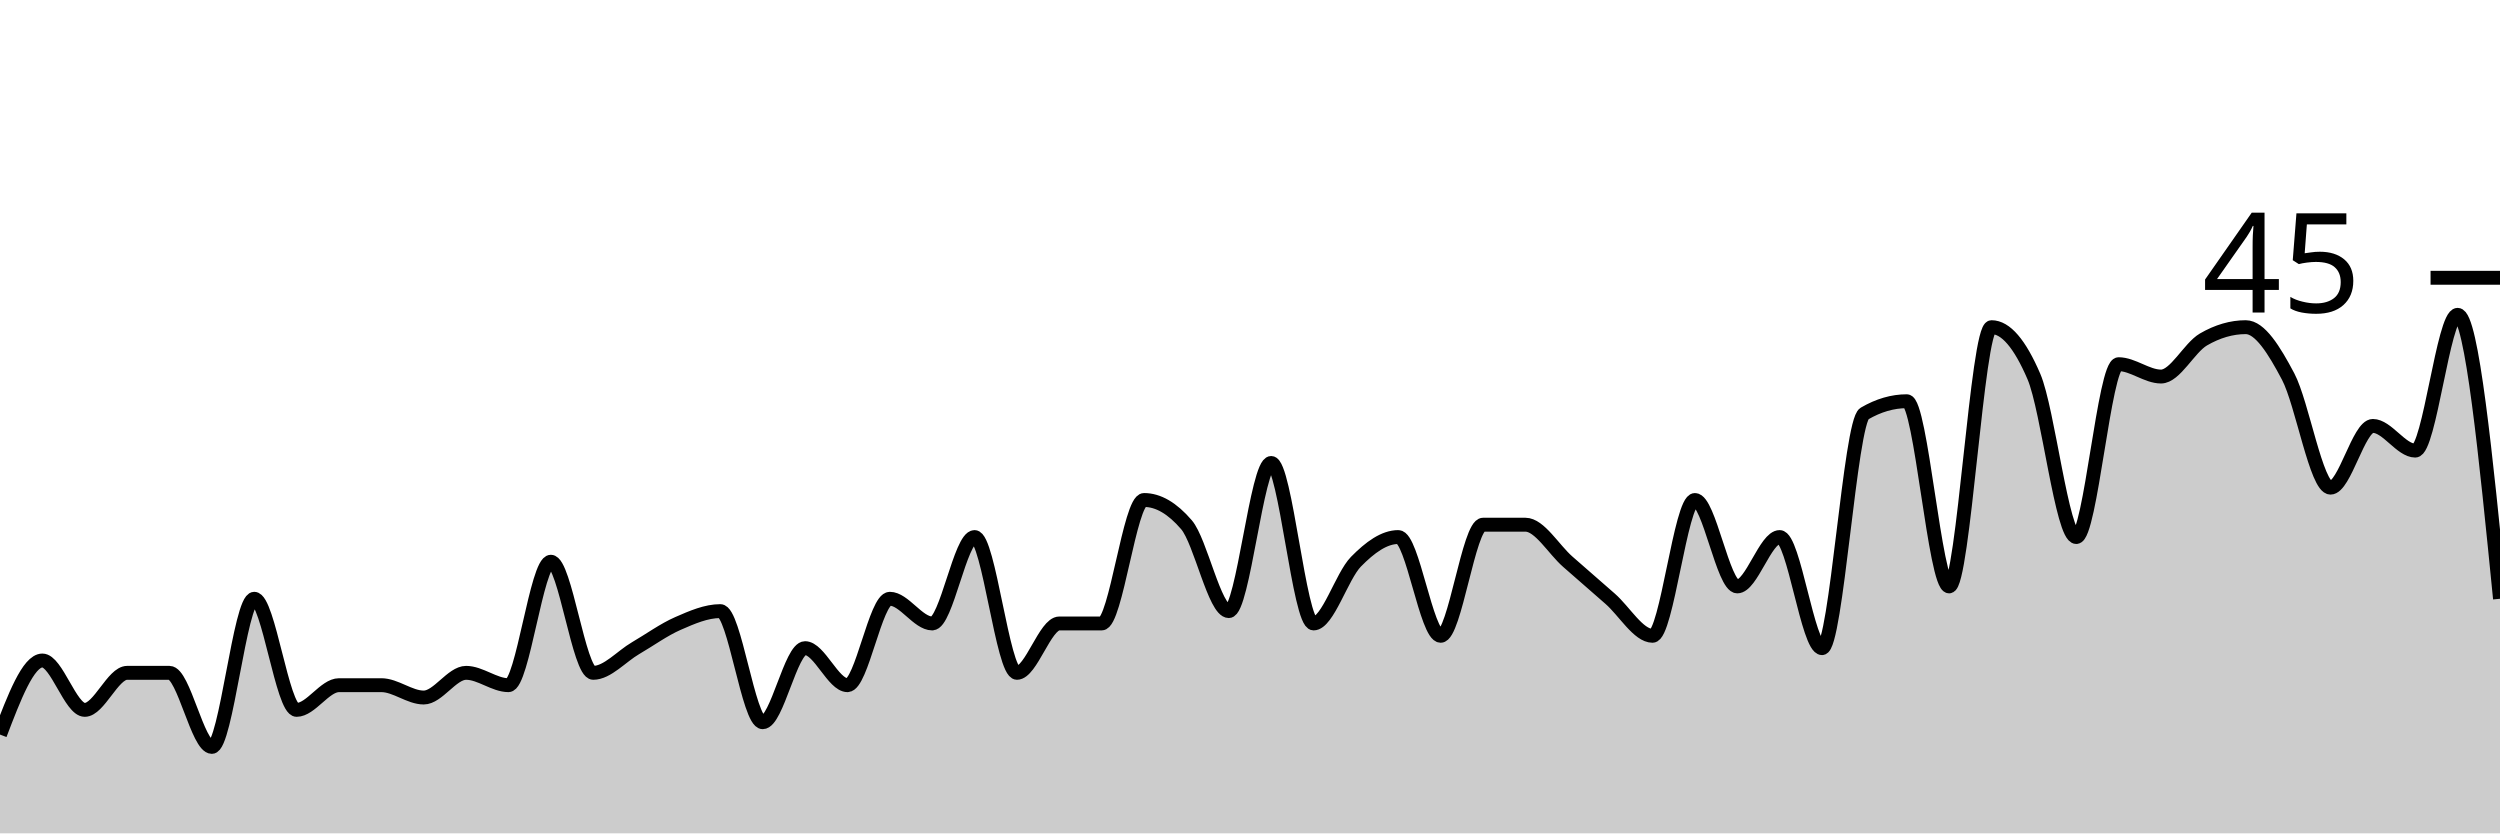
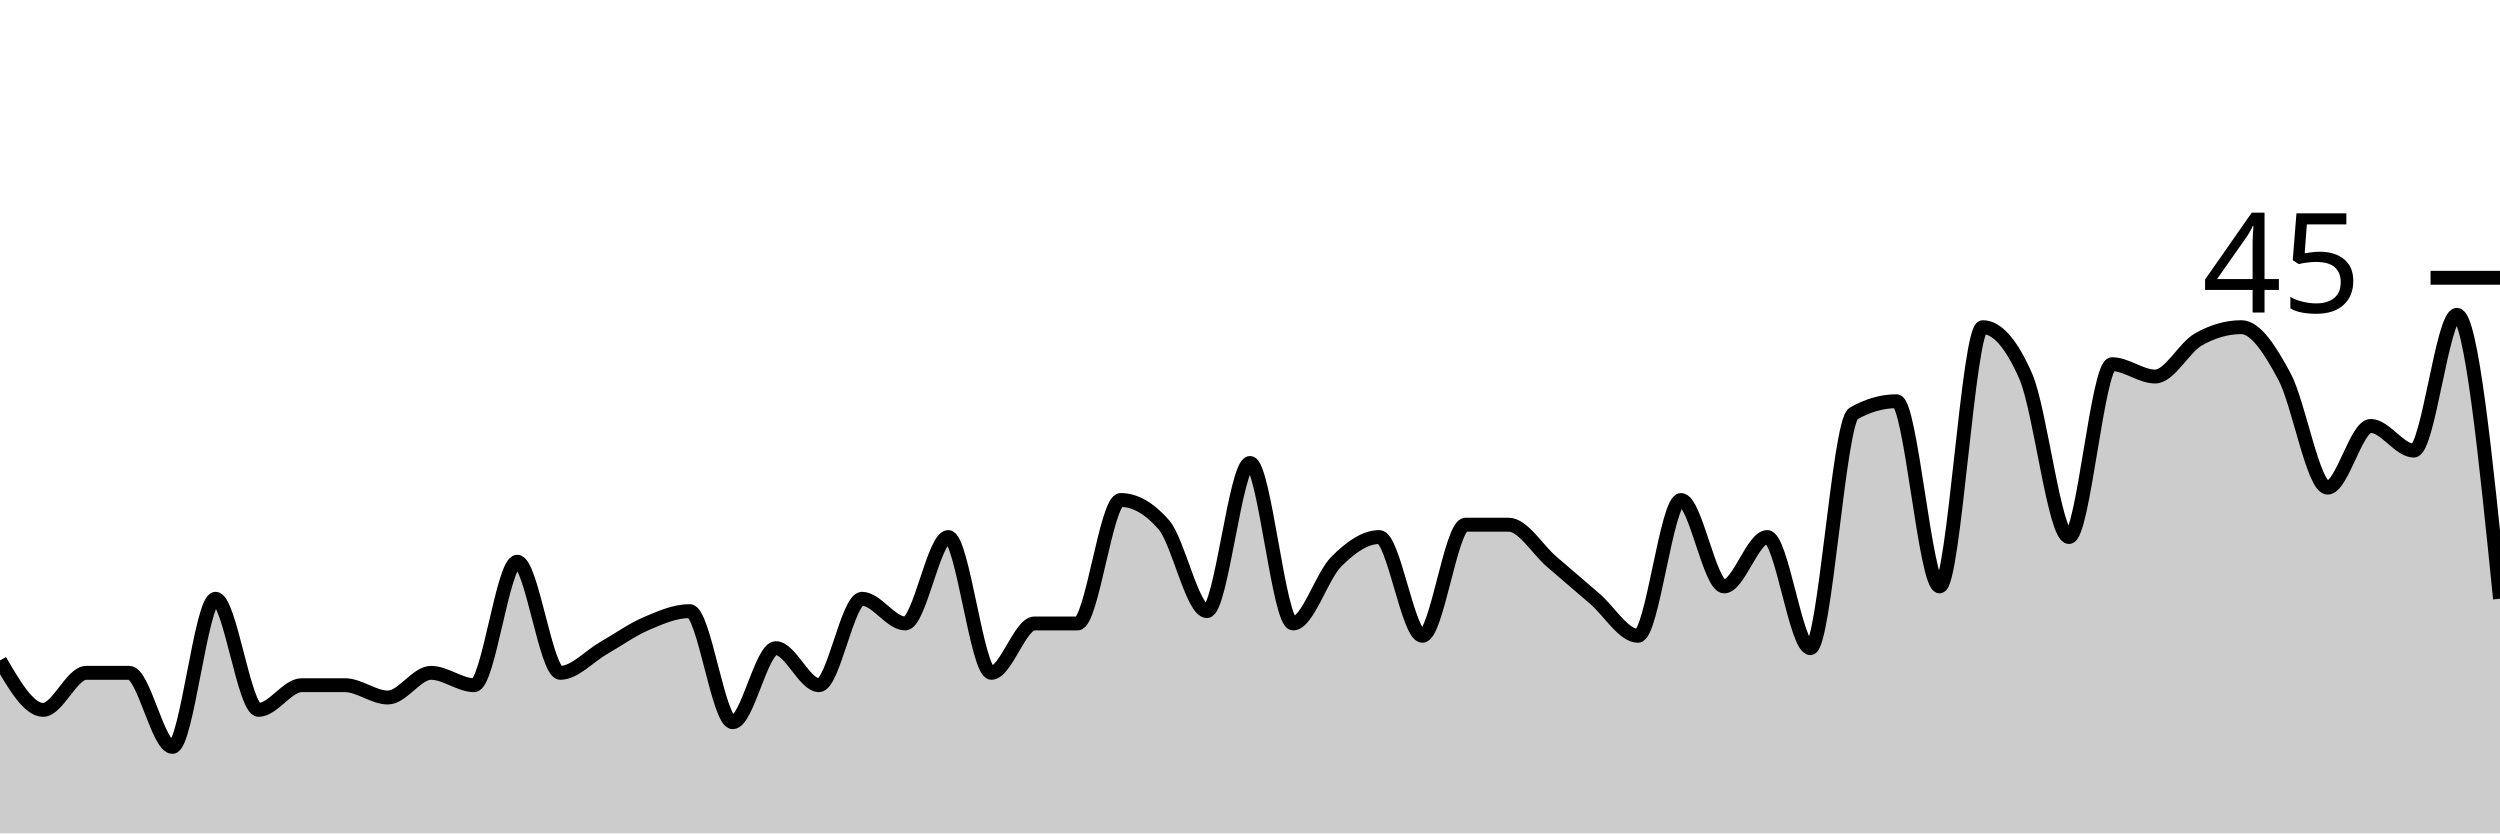
<svg xmlns="http://www.w3.org/2000/svg" viewBox="0 0 180 60">
  <g transform="translate(0,20)">
-     <path class="area" fill="rgba(0, 0, 0, 0.2)" d="M0,32.889C1.017,30.222,2.034,27.556,3.051,27.556C4.068,27.556,5.085,31.111,6.102,31.111C7.119,31.111,8.136,28.444,9.153,28.444C10.169,28.444,11.186,28.444,12.203,28.444C13.22,28.444,14.237,33.778,15.254,33.778C16.271,33.778,17.288,23.111,18.305,23.111C19.322,23.111,20.339,31.111,21.356,31.111C22.373,31.111,23.39,29.333,24.407,29.333C25.424,29.333,26.441,29.333,27.458,29.333C28.475,29.333,29.492,30.222,30.508,30.222C31.525,30.222,32.542,28.444,33.559,28.444C34.576,28.444,35.593,29.333,36.61,29.333C37.627,29.333,38.644,20.444,39.661,20.444C40.678,20.444,41.695,28.444,42.712,28.444C43.729,28.444,44.746,27.259,45.763,26.667C46.78,26.074,47.797,25.333,48.814,24.889C49.831,24.444,50.847,24,51.864,24C52.881,24,53.898,32,54.915,32C55.932,32,56.949,26.667,57.966,26.667C58.983,26.667,60,29.333,61.017,29.333C62.034,29.333,63.051,23.111,64.068,23.111C65.085,23.111,66.102,24.889,67.119,24.889C68.136,24.889,69.153,18.667,70.169,18.667C71.186,18.667,72.203,28.444,73.22,28.444C74.237,28.444,75.254,24.889,76.271,24.889C77.288,24.889,78.305,24.889,79.322,24.889C80.339,24.889,81.356,16,82.373,16C83.39,16,84.407,16.593,85.424,17.778C86.441,18.963,87.458,24,88.475,24C89.492,24,90.508,13.333,91.525,13.333C92.542,13.333,93.559,24.889,94.576,24.889C95.593,24.889,96.61,21.481,97.627,20.444C98.644,19.407,99.661,18.667,100.678,18.667C101.695,18.667,102.712,25.778,103.729,25.778C104.746,25.778,105.763,17.778,106.78,17.778C107.797,17.778,108.814,17.778,109.831,17.778C110.847,17.778,111.864,19.556,112.881,20.444C113.898,21.333,114.915,22.222,115.932,23.111C116.949,24,117.966,25.778,118.983,25.778C120,25.778,121.017,16,122.034,16C123.051,16,124.068,22.222,125.085,22.222C126.102,22.222,127.119,18.667,128.136,18.667C129.153,18.667,130.169,26.667,131.186,26.667C132.203,26.667,133.22,10.37,134.237,9.778C135.254,9.185,136.271,8.889,137.288,8.889C138.305,8.889,139.322,22.222,140.339,22.222C141.356,22.222,142.373,3.556,143.39,3.556C144.407,3.556,145.424,4.741,146.441,7.111C147.458,9.481,148.475,18.667,149.492,18.667C150.508,18.667,151.525,6.222,152.542,6.222C153.559,6.222,154.576,7.111,155.593,7.111C156.61,7.111,157.627,5.037,158.644,4.444C159.661,3.852,160.678,3.556,161.695,3.556C162.712,3.556,163.729,5.185,164.746,7.111C165.763,9.037,166.78,15.111,167.797,15.111C168.814,15.111,169.831,10.667,170.847,10.667C171.864,10.667,172.881,12.444,173.898,12.444C174.915,12.444,175.932,2.667,176.949,2.667C177.966,2.667,178.983,12.889,180,23.111L180,40C178.983,40,177.966,40,176.949,40C175.932,40,174.915,40,173.898,40C172.881,40,171.864,40,170.847,40C169.831,40,168.814,40,167.797,40C166.78,40,165.763,40,164.746,40C163.729,40,162.712,40,161.695,40C160.678,40,159.661,40,158.644,40C157.627,40,156.61,40,155.593,40C154.576,40,153.559,40,152.542,40C151.525,40,150.508,40,149.492,40C148.475,40,147.458,40,146.441,40C145.424,40,144.407,40,143.39,40C142.373,40,141.356,40,140.339,40C139.322,40,138.305,40,137.288,40C136.271,40,135.254,40,134.237,40C133.22,40,132.203,40,131.186,40C130.169,40,129.153,40,128.136,40C127.119,40,126.102,40,125.085,40C124.068,40,123.051,40,122.034,40C121.017,40,120,40,118.983,40C117.966,40,116.949,40,115.932,40C114.915,40,113.898,40,112.881,40C111.864,40,110.847,40,109.831,40C108.814,40,107.797,40,106.78,40C105.763,40,104.746,40,103.729,40C102.712,40,101.695,40,100.678,40C99.661,40,98.644,40,97.627,40C96.61,40,95.593,40,94.576,40C93.559,40,92.542,40,91.525,40C90.508,40,89.492,40,88.475,40C87.458,40,86.441,40,85.424,40C84.407,40,83.39,40,82.373,40C81.356,40,80.339,40,79.322,40C78.305,40,77.288,40,76.271,40C75.254,40,74.237,40,73.22,40C72.203,40,71.186,40,70.169,40C69.153,40,68.136,40,67.119,40C66.102,40,65.085,40,64.068,40C63.051,40,62.034,40,61.017,40C60,40,58.983,40,57.966,40C56.949,40,55.932,40,54.915,40C53.898,40,52.881,40,51.864,40C50.847,40,49.831,40,48.814,40C47.797,40,46.78,40,45.763,40C44.746,40,43.729,40,42.712,40C41.695,40,40.678,40,39.661,40C38.644,40,37.627,40,36.61,40C35.593,40,34.576,40,33.559,40C32.542,40,31.525,40,30.508,40C29.492,40,28.475,40,27.458,40C26.441,40,25.424,40,24.407,40C23.39,40,22.373,40,21.356,40C20.339,40,19.322,40,18.305,40C17.288,40,16.271,40,15.254,40C14.237,40,13.22,40,12.203,40C11.186,40,10.169,40,9.153,40C8.136,40,7.119,40,6.102,40C5.085,40,4.068,40,3.051,40C2.034,40,1.017,40,0,40Z" />
-     <path class="line" stroke="black" fill="none" d="M0,32.889C1.017,30.222,2.034,27.556,3.051,27.556C4.068,27.556,5.085,31.111,6.102,31.111C7.119,31.111,8.136,28.444,9.153,28.444C10.169,28.444,11.186,28.444,12.203,28.444C13.22,28.444,14.237,33.778,15.254,33.778C16.271,33.778,17.288,23.111,18.305,23.111C19.322,23.111,20.339,31.111,21.356,31.111C22.373,31.111,23.39,29.333,24.407,29.333C25.424,29.333,26.441,29.333,27.458,29.333C28.475,29.333,29.492,30.222,30.508,30.222C31.525,30.222,32.542,28.444,33.559,28.444C34.576,28.444,35.593,29.333,36.61,29.333C37.627,29.333,38.644,20.444,39.661,20.444C40.678,20.444,41.695,28.444,42.712,28.444C43.729,28.444,44.746,27.259,45.763,26.667C46.78,26.074,47.797,25.333,48.814,24.889C49.831,24.444,50.847,24,51.864,24C52.881,24,53.898,32,54.915,32C55.932,32,56.949,26.667,57.966,26.667C58.983,26.667,60,29.333,61.017,29.333C62.034,29.333,63.051,23.111,64.068,23.111C65.085,23.111,66.102,24.889,67.119,24.889C68.136,24.889,69.153,18.667,70.169,18.667C71.186,18.667,72.203,28.444,73.22,28.444C74.237,28.444,75.254,24.889,76.271,24.889C77.288,24.889,78.305,24.889,79.322,24.889C80.339,24.889,81.356,16,82.373,16C83.39,16,84.407,16.593,85.424,17.778C86.441,18.963,87.458,24,88.475,24C89.492,24,90.508,13.333,91.525,13.333C92.542,13.333,93.559,24.889,94.576,24.889C95.593,24.889,96.61,21.481,97.627,20.444C98.644,19.407,99.661,18.667,100.678,18.667C101.695,18.667,102.712,25.778,103.729,25.778C104.746,25.778,105.763,17.778,106.78,17.778C107.797,17.778,108.814,17.778,109.831,17.778C110.847,17.778,111.864,19.556,112.881,20.444C113.898,21.333,114.915,22.222,115.932,23.111C116.949,24,117.966,25.778,118.983,25.778C120,25.778,121.017,16,122.034,16C123.051,16,124.068,22.222,125.085,22.222C126.102,22.222,127.119,18.667,128.136,18.667C129.153,18.667,130.169,26.667,131.186,26.667C132.203,26.667,133.22,10.37,134.237,9.778C135.254,9.185,136.271,8.889,137.288,8.889C138.305,8.889,139.322,22.222,140.339,22.222C141.356,22.222,142.373,3.556,143.39,3.556C144.407,3.556,145.424,4.741,146.441,7.111C147.458,9.481,148.475,18.667,149.492,18.667C150.508,18.667,151.525,6.222,152.542,6.222C153.559,6.222,154.576,7.111,155.593,7.111C156.61,7.111,157.627,5.037,158.644,4.444C159.661,3.852,160.678,3.556,161.695,3.556C162.712,3.556,163.729,5.185,164.746,7.111C165.763,9.037,166.78,15.111,167.797,15.111C168.814,15.111,169.831,10.667,170.847,10.667C171.864,10.667,172.881,12.444,173.898,12.444C174.915,12.444,175.932,2.667,176.949,2.667C177.966,2.667,178.983,12.889,180,23.111" />
+     <path class="area" fill="rgba(0, 0, 0, 0.2)" d="M0,27.556C1.034,29.333,2.069,31.111,3.103,31.111C4.138,31.111,5.172,28.444,6.207,28.444C7.241,28.444,8.276,28.444,9.31,28.444C10.345,28.444,11.379,33.778,12.414,33.778C13.448,33.778,14.483,23.111,15.517,23.111C16.552,23.111,17.586,31.111,18.621,31.111C19.655,31.111,20.69,29.333,21.724,29.333C22.759,29.333,23.793,29.333,24.828,29.333C25.862,29.333,26.897,30.222,27.931,30.222C28.966,30.222,30,28.444,31.034,28.444C32.069,28.444,33.103,29.333,34.138,29.333C35.172,29.333,36.207,20.444,37.241,20.444C38.276,20.444,39.31,28.444,40.345,28.444C41.379,28.444,42.414,27.259,43.448,26.667C44.483,26.074,45.517,25.333,46.552,24.889C47.586,24.444,48.621,24,49.655,24C50.69,24,51.724,32,52.759,32C53.793,32,54.828,26.667,55.862,26.667C56.897,26.667,57.931,29.333,58.966,29.333C60,29.333,61.034,23.111,62.069,23.111C63.103,23.111,64.138,24.889,65.172,24.889C66.207,24.889,67.241,18.667,68.276,18.667C69.31,18.667,70.345,28.444,71.379,28.444C72.414,28.444,73.448,24.889,74.483,24.889C75.517,24.889,76.552,24.889,77.586,24.889C78.621,24.889,79.655,16,80.69,16C81.724,16,82.759,16.593,83.793,17.778C84.828,18.963,85.862,24,86.897,24C87.931,24,88.966,13.333,90,13.333C91.034,13.333,92.069,24.889,93.103,24.889C94.138,24.889,95.172,21.481,96.207,20.444C97.241,19.407,98.276,18.667,99.31,18.667C100.345,18.667,101.379,25.778,102.414,25.778C103.448,25.778,104.483,17.778,105.517,17.778C106.552,17.778,107.586,17.778,108.621,17.778C109.655,17.778,110.69,19.556,111.724,20.444C112.759,21.333,113.793,22.222,114.828,23.111C115.862,24,116.897,25.778,117.931,25.778C118.966,25.778,120,16,121.034,16C122.069,16,123.103,22.222,124.138,22.222C125.172,22.222,126.207,18.667,127.241,18.667C128.276,18.667,129.31,26.667,130.345,26.667C131.379,26.667,132.414,10.37,133.448,9.778C134.483,9.185,135.517,8.889,136.552,8.889C137.586,8.889,138.621,22.222,139.655,22.222C140.69,22.222,141.724,3.556,142.759,3.556C143.793,3.556,144.828,4.741,145.862,7.111C146.897,9.481,147.931,18.667,148.966,18.667C150,18.667,151.034,6.222,152.069,6.222C153.103,6.222,154.138,7.111,155.172,7.111C156.207,7.111,157.241,5.037,158.276,4.444C159.31,3.852,160.345,3.556,161.379,3.556C162.414,3.556,163.448,5.185,164.483,7.111C165.517,9.037,166.552,15.111,167.586,15.111C168.621,15.111,169.655,10.667,170.69,10.667C171.724,10.667,172.759,12.444,173.793,12.444C174.828,12.444,175.862,2.667,176.897,2.667C177.931,2.667,178.966,12.889,180,23.111L180,40C178.966,40,177.931,40,176.897,40C175.862,40,174.828,40,173.793,40C172.759,40,171.724,40,170.69,40C169.655,40,168.621,40,167.586,40C166.552,40,165.517,40,164.483,40C163.448,40,162.414,40,161.379,40C160.345,40,159.31,40,158.276,40C157.241,40,156.207,40,155.172,40C154.138,40,153.103,40,152.069,40C151.034,40,150,40,148.966,40C147.931,40,146.897,40,145.862,40C144.828,40,143.793,40,142.759,40C141.724,40,140.69,40,139.655,40C138.621,40,137.586,40,136.552,40C135.517,40,134.483,40,133.448,40C132.414,40,131.379,40,130.345,40C129.31,40,128.276,40,127.241,40C126.207,40,125.172,40,124.138,40C123.103,40,122.069,40,121.034,40C120,40,118.966,40,117.931,40C116.897,40,115.862,40,114.828,40C113.793,40,112.759,40,111.724,40C110.69,40,109.655,40,108.621,40C107.586,40,106.552,40,105.517,40C104.483,40,103.448,40,102.414,40C101.379,40,100.345,40,99.31,40C98.276,40,97.241,40,96.207,40C95.172,40,94.138,40,93.103,40C92.069,40,91.034,40,90,40C88.966,40,87.931,40,86.897,40C85.862,40,84.828,40,83.793,40C82.759,40,81.724,40,80.69,40C79.655,40,78.621,40,77.586,40C76.552,40,75.517,40,74.483,40C73.448,40,72.414,40,71.379,40C70.345,40,69.31,40,68.276,40C67.241,40,66.207,40,65.172,40C64.138,40,63.103,40,62.069,40C61.034,40,60,40,58.966,40C57.931,40,56.897,40,55.862,40C54.828,40,53.793,40,52.759,40C51.724,40,50.69,40,49.655,40C48.621,40,47.586,40,46.552,40C45.517,40,44.483,40,43.448,40C42.414,40,41.379,40,40.345,40C39.31,40,38.276,40,37.241,40C36.207,40,35.172,40,34.138,40C33.103,40,32.069,40,31.034,40C30,40,28.966,40,27.931,40C26.897,40,25.862,40,24.828,40C23.793,40,22.759,40,21.724,40C20.69,40,19.655,40,18.621,40C17.586,40,16.552,40,15.517,40C14.483,40,13.448,40,12.414,40C11.379,40,10.345,40,9.31,40C8.276,40,7.241,40,6.207,40C5.172,40,4.138,40,3.103,40C2.069,40,1.034,40,0,40Z" />
+     <path class="line" stroke="black" fill="none" d="M0,27.556C1.034,29.333,2.069,31.111,3.103,31.111C4.138,31.111,5.172,28.444,6.207,28.444C7.241,28.444,8.276,28.444,9.31,28.444C10.345,28.444,11.379,33.778,12.414,33.778C13.448,33.778,14.483,23.111,15.517,23.111C16.552,23.111,17.586,31.111,18.621,31.111C19.655,31.111,20.69,29.333,21.724,29.333C22.759,29.333,23.793,29.333,24.828,29.333C25.862,29.333,26.897,30.222,27.931,30.222C28.966,30.222,30,28.444,31.034,28.444C32.069,28.444,33.103,29.333,34.138,29.333C35.172,29.333,36.207,20.444,37.241,20.444C38.276,20.444,39.31,28.444,40.345,28.444C41.379,28.444,42.414,27.259,43.448,26.667C44.483,26.074,45.517,25.333,46.552,24.889C47.586,24.444,48.621,24,49.655,24C50.69,24,51.724,32,52.759,32C53.793,32,54.828,26.667,55.862,26.667C56.897,26.667,57.931,29.333,58.966,29.333C60,29.333,61.034,23.111,62.069,23.111C63.103,23.111,64.138,24.889,65.172,24.889C66.207,24.889,67.241,18.667,68.276,18.667C69.31,18.667,70.345,28.444,71.379,28.444C72.414,28.444,73.448,24.889,74.483,24.889C75.517,24.889,76.552,24.889,77.586,24.889C78.621,24.889,79.655,16,80.69,16C81.724,16,82.759,16.593,83.793,17.778C84.828,18.963,85.862,24,86.897,24C87.931,24,88.966,13.333,90,13.333C91.034,13.333,92.069,24.889,93.103,24.889C94.138,24.889,95.172,21.481,96.207,20.444C97.241,19.407,98.276,18.667,99.31,18.667C100.345,18.667,101.379,25.778,102.414,25.778C103.448,25.778,104.483,17.778,105.517,17.778C106.552,17.778,107.586,17.778,108.621,17.778C109.655,17.778,110.69,19.556,111.724,20.444C112.759,21.333,113.793,22.222,114.828,23.111C115.862,24,116.897,25.778,117.931,25.778C118.966,25.778,120,16,121.034,16C122.069,16,123.103,22.222,124.138,22.222C125.172,22.222,126.207,18.667,127.241,18.667C128.276,18.667,129.31,26.667,130.345,26.667C131.379,26.667,132.414,10.37,133.448,9.778C134.483,9.185,135.517,8.889,136.552,8.889C137.586,8.889,138.621,22.222,139.655,22.222C140.69,22.222,141.724,3.556,142.759,3.556C143.793,3.556,144.828,4.741,145.862,7.111C146.897,9.481,147.931,18.667,148.966,18.667C150,18.667,151.034,6.222,152.069,6.222C153.103,6.222,154.138,7.111,155.172,7.111C156.207,7.111,157.241,5.037,158.276,4.444C159.31,3.852,160.345,3.556,161.379,3.556C162.414,3.556,163.448,5.185,164.483,7.111C165.517,9.037,166.552,15.111,167.586,15.111C168.621,15.111,169.655,10.667,170.69,10.667C171.724,10.667,172.759,12.444,173.793,12.444C174.828,12.444,175.862,2.667,176.897,2.667C177.931,2.667,178.966,12.889,180,23.111" />
    <path class="axis-ceiling" stroke-width="1" stroke="black" fill="none" d="M175,0L180,0" />
    <text class="axis-ceiling-label" font-family="sans-serif" text-anchor="end" font-size="10px" x="170" y="2.5">45</text>
  </g>
</svg>
